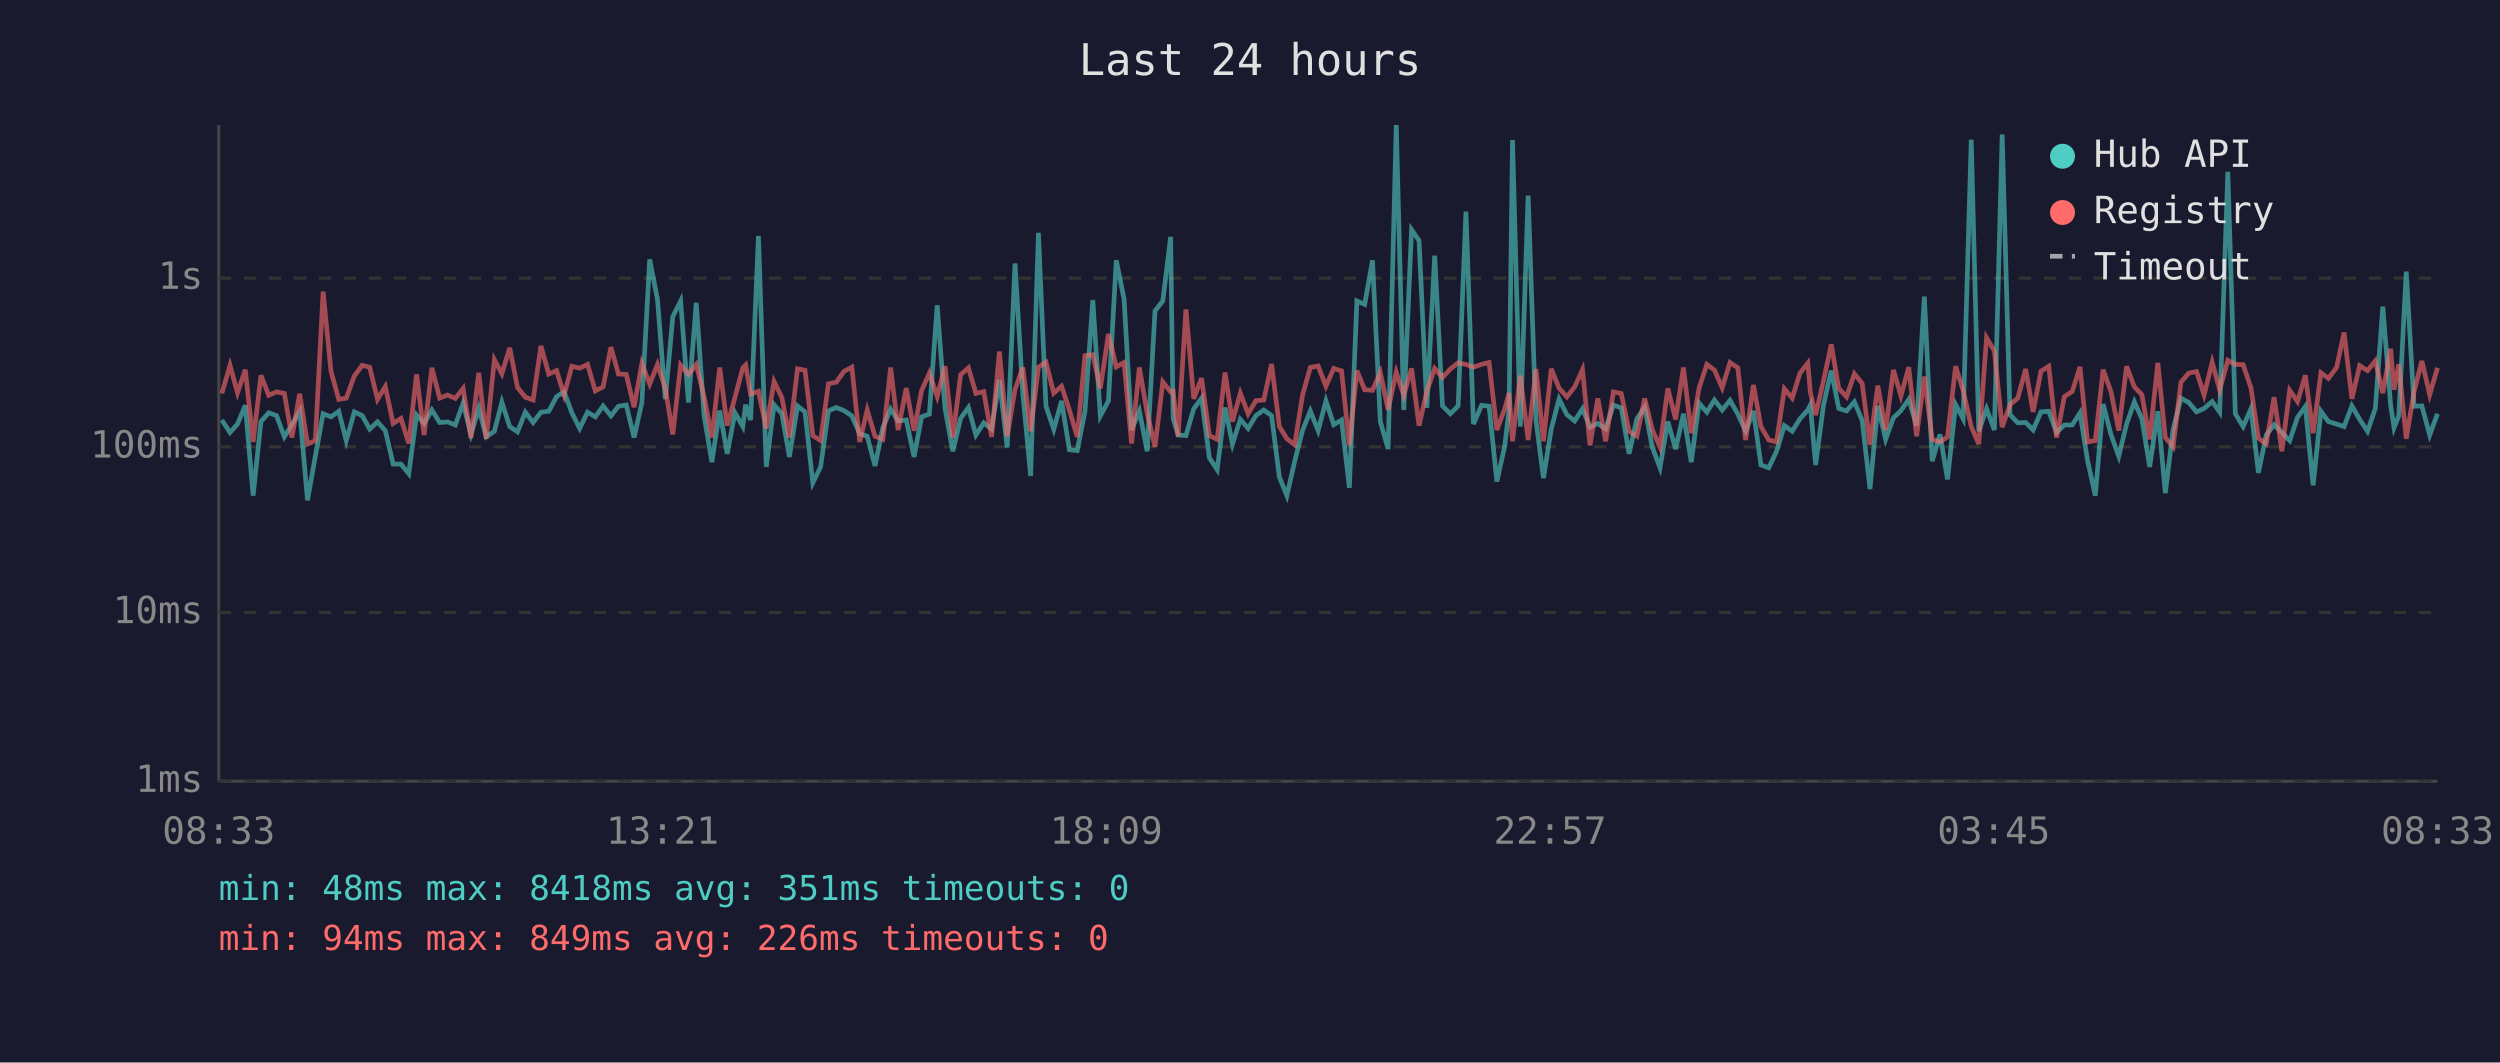
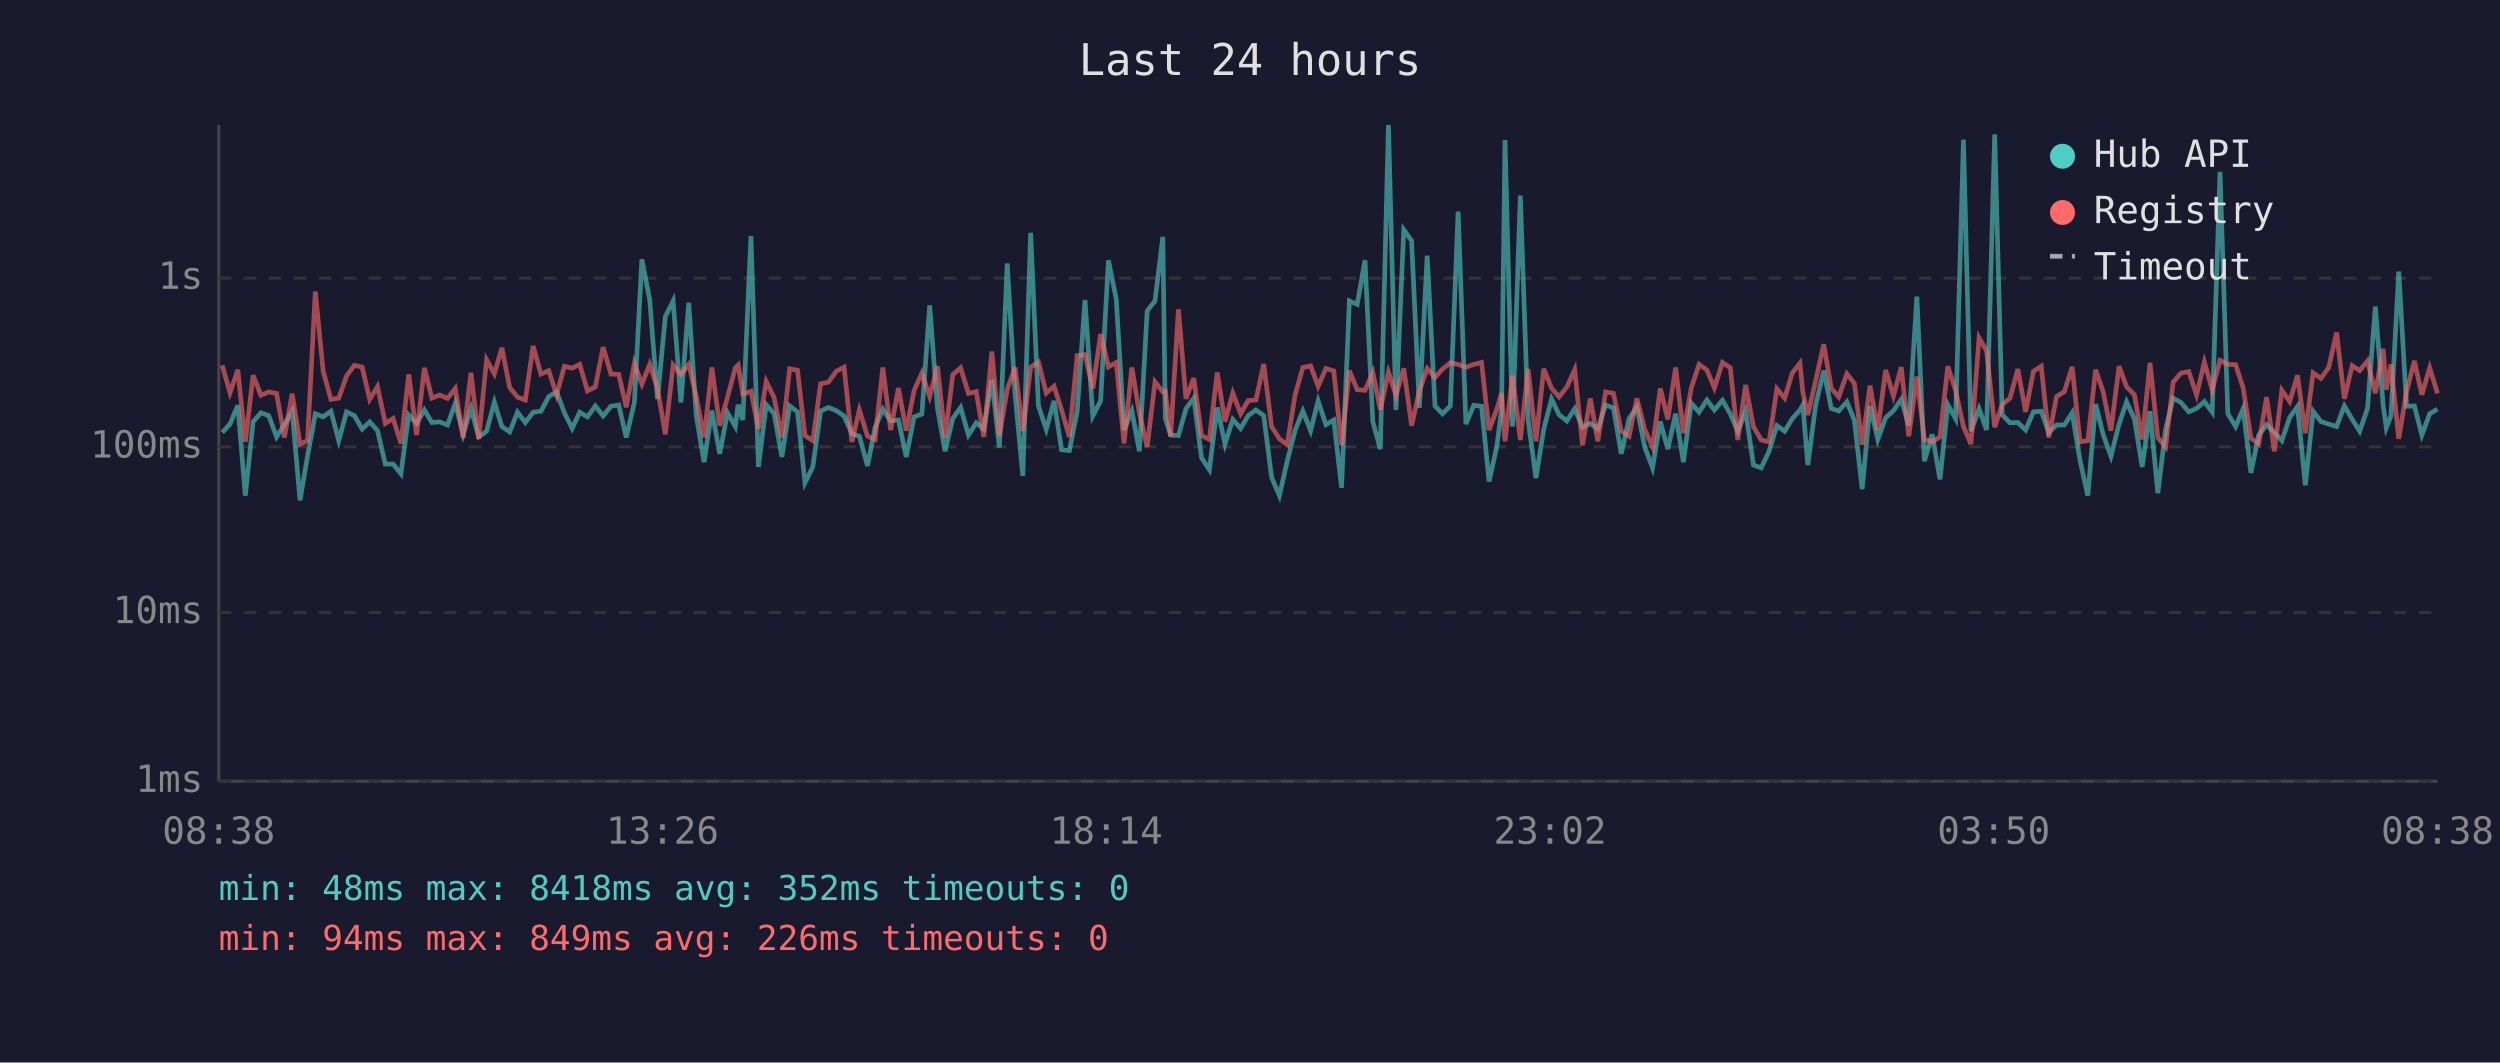
<svg xmlns="http://www.w3.org/2000/svg" viewBox="0 0 800 340" font-family="monospace" font-size="12">
  <rect width="800" height="340" fill="#1a1a2e" />
  <text x="400" y="24" fill="#e0e0e0" font-size="14" text-anchor="middle">Last 24 hours</text>
  <line x1="70" y1="40" x2="70" y2="250" stroke="#444" stroke-width="1" />
  <line x1="70" y1="250" x2="780" y2="250" stroke="#444" stroke-width="1" />
  <line x1="70" y1="250" x2="780" y2="250" stroke="#333" stroke-width="1" stroke-dasharray="4" />
  <text x="65" y="250" fill="#888" text-anchor="end" dominant-baseline="middle">1ms</text>
  <line x1="70" y1="196" x2="780" y2="196" stroke="#333" stroke-width="1" stroke-dasharray="4" />
  <text x="65" y="196" fill="#888" text-anchor="end" dominant-baseline="middle">10ms</text>
  <line x1="70" y1="143" x2="780" y2="143" stroke="#333" stroke-width="1" stroke-dasharray="4" />
  <text x="65" y="143" fill="#888" text-anchor="end" dominant-baseline="middle">100ms</text>
  <line x1="70" y1="89" x2="780" y2="89" stroke="#333" stroke-width="1" stroke-dasharray="4" />
  <text x="65" y="89" fill="#888" text-anchor="end" dominant-baseline="middle">1s</text>
-   <text x="70" y="270" fill="#888" text-anchor="middle">08:33</text>
-   <text x="212" y="270" fill="#888" text-anchor="middle">13:21</text>
-   <text x="354" y="270" fill="#888" text-anchor="middle">18:09</text>
-   <text x="496" y="270" fill="#888" text-anchor="middle">22:57</text>
-   <text x="638" y="270" fill="#888" text-anchor="middle">03:45</text>
-   <text x="780" y="270" fill="#888" text-anchor="middle">08:33</text>
-   <polyline points="71.0,134.4 73.6,138.4 76.0,135.7 78.5,129.7 81.0,158.6 83.5,134.9 86.0,132.1 88.5,133.0 91.0,139.8 93.4,135.9 95.9,131.6 98.4,160.1 100.9,146.0 103.4,132.4 105.9,133.4 108.4,131.6 110.8,141.0 113.4,131.8 115.9,133.0 118.3,137.3 120.8,135.0 123.3,137.8 125.8,148.5 128.3,148.5 130.8,151.6 133.3,132.8 135.7,135.5 138.2,131.2 140.7,135.2 143.2,135.0 145.7,136.0 148.2,129.0 150.7,139.0 153.2,130.7 155.6,139.8 158.2,138.0 160.6,128.7 163.1,136.5 165.6,138.2 168.1,131.9 170.6,135.2 173.1,131.9 175.6,131.6 178.1,126.9 180.5,125.4 183.0,132.1 185.5,137.1 188.0,131.9 190.5,133.4 193.0,129.9 195.5,133.1 197.9,130.0 200.4,129.6 202.9,140.0 205.4,128.8 207.9,83.0 210.4,95.9 212.9,127.7 215.3,101.3 217.8,96.3 220.3,128.8 222.8,96.9 225.3,133.0 227.8,147.9 230.3,131.4 232.7,145.2 235.2,132.1 237.7,136.5 238.6,129.5 240.2,134.4 242.7,75.5 245.2,149.4 247.7,129.5 250.2,132.4 252.6,146.2 255.2,129.9 257.6,131.8 260.1,154.5 262.6,149.4 265.1,131.5 267.6,130.4 270.1,131.4 272.6,133.1 275.1,138.8 277.5,139.6 280.0,149.1 282.5,136.9 285.0,130.9 287.4,134.7 290.0,134.4 292.5,146.2 294.9,133.4 297.4,132.5 299.9,97.7 302.4,130.7 304.9,144.4 307.4,133.9 309.9,130.4 312.3,139.2 314.8,135.3 317.3,137.3 319.8,121.5 322.3,143.2 324.8,84.3 327.3,125.9 329.8,152.3 332.3,74.5 334.7,129.9 337.2,137.4 339.7,128.3 342.2,143.9 344.7,144.2 347.2,131.6 349.7,96.0 352.1,133.1 354.7,128.3 357.2,83.3 359.7,95.7 362.1,137.6 364.6,131.5 367.1,144.4 369.6,99.5 372.1,96.3 374.6,75.8 375.4,133.9 377.0,139.2 379.5,139.4 382.0,130.8 384.5,127.4 387.0,146.5 389.5,150.3 392.0,130.4 394.4,142.1 396.9,134.2 399.4,137.1 401.9,133.0 404.4,131.2 406.9,133.0 409.4,152.7 411.8,158.6 414.3,147.6 416.8,137.8 419.3,131.5 421.8,137.8 424.3,128.3 426.8,135.9 429.3,134.4 431.8,156.1 434.2,96.3 436.7,97.4 439.2,83.3 441.7,134.9 444.2,143.7 446.8,40.0 449.2,131.2 451.7,73.5 454.1,77.0 456.6,130.5 459.1,81.8 461.6,129.9 464.1,132.4 466.6,129.9 469.1,67.7 471.5,135.7 474.1,129.7 476.5,130.0 479.0,154.1 481.5,142.8 482.9,131.1 484.0,44.8 486.5,136.5 489.0,62.6 491.5,134.4 493.9,153.0 496.4,137.3 498.9,127.7 501.4,132.7 503.9,134.7 506.4,130.8 508.8,136.7 511.3,135.5 513.8,137.3 516.3,129.6 518.8,130.5 521.3,145.2 523.8,134.0 526.3,130.3 528.7,143.0 531.2,149.7 533.7,134.9 536.2,143.7 538.7,132.4 541.2,147.9 543.7,129.0 546.2,131.9 548.6,128.0 551.1,131.2 553.6,128.1 556.1,132.5 558.6,138.0 561.1,131.5 563.5,148.8 566.0,149.7 568.5,144.4 571.0,136.2 573.5,138.0 576.0,134.0 578.5,131.2 579.3,129.6 581.0,148.8 583.5,129.7 586.0,118.6 588.4,130.7 590.9,131.5 593.4,128.6 595.9,134.5 598.4,156.5 600.9,129.9 603.4,140.6 605.9,133.7 608.3,131.4 610.8,127.8 613.3,136.2 615.8,94.9 618.3,147.6 620.8,139.0 623.2,153.4 625.8,129.5 628.2,134.0 630.8,44.7 633.2,138.0 635.7,130.8 638.2,137.6 640.7,43.0 643.2,132.7 645.7,135.3 648.2,135.2 650.6,137.6 653.1,131.8 655.6,131.6 658.1,138.4 660.6,136.0 663.1,136.0 665.6,132.1 668.0,147.3 670.5,158.6 673.0,129.3 675.5,139.0 678.0,146.0 680.5,135.7 683.0,128.6 685.4,134.0 687.9,149.4 690.5,131.6 692.9,157.8 695.4,137.4 697.9,127.4 700.4,128.8 702.9,131.8 705.3,130.7 707.9,128.5 710.3,131.9 712.9,55.0 715.3,132.4 717.8,136.5 720.3,130.8 722.7,151.3 725.2,139.2 727.7,135.9 730.2,138.4 732.7,141.0 735.2,133.6 737.7,130.1 740.2,155.3 742.7,131.6 745.1,134.9 747.7,135.7 750.1,136.5 752.6,129.9 755.1,134.2 757.6,138.0 760.1,130.7 762.5,98.1 765.0,129.6 766.1,136.9 767.6,133.1 770.0,86.9 772.5,130.0 775.0,129.9 777.5,139.2 780.0,132.4" fill="none" stroke="#4ecdc4" stroke-width="1.5" opacity="0.6" />
-   <polyline points="71.0,125.9 73.6,116.9 76.0,125.7 78.5,118.3 81.0,141.4 83.5,120.1 86.0,126.5 88.5,125.4 91.0,125.9 93.4,140.0 95.9,126.0 98.4,142.1 100.9,141.0 103.4,93.3 105.9,118.7 108.4,127.8 110.8,127.4 113.4,120.3 115.9,116.9 118.3,117.5 120.8,127.8 123.3,123.7 125.8,135.5 128.3,133.9 130.8,141.9 133.3,119.8 135.7,139.2 138.2,117.7 140.7,127.4 143.2,126.4 145.7,127.5 148.2,124.3 150.7,140.2 153.2,119.3 155.6,140.4 158.2,115.1 160.6,119.6 163.1,111.3 165.6,124.0 168.1,127.1 170.6,128.0 173.1,110.7 175.6,119.7 178.1,118.6 180.5,126.4 183.0,117.2 185.5,117.8 188.0,116.6 190.5,125.1 193.0,123.8 195.5,111.1 197.9,119.7 200.4,119.8 202.9,130.3 205.4,116.3 207.9,122.9 210.4,116.6 212.9,124.3 215.3,139.0 217.8,116.8 220.3,119.8 222.8,116.6 225.3,126.9 227.8,140.0 230.3,117.6 232.7,136.2 235.2,127.1 237.7,117.7 238.6,116.8 240.2,126.1 242.7,125.2 245.2,137.1 247.7,122.1 250.2,127.2 252.6,140.0 255.2,118.0 257.6,118.5 260.1,139.4 262.6,141.0 265.1,122.8 267.6,122.3 270.1,118.8 272.6,117.5 275.1,141.4 277.5,131.2 280.0,139.6 282.5,140.6 285.0,117.6 287.4,137.6 290.0,124.2 292.5,137.8 294.9,125.0 297.4,119.4 299.9,126.9 302.4,117.2 304.9,140.0 307.4,119.9 309.9,117.7 312.3,125.9 314.8,125.3 317.3,139.8 319.8,112.5 322.3,139.6 324.8,124.6 327.3,117.6 329.8,138.0 332.3,117.5 334.7,115.9 337.2,125.8 339.7,123.6 342.2,131.2 344.7,139.8 347.2,113.8 349.7,113.5 352.1,124.3 354.7,106.9 357.2,117.4 359.7,116.0 362.1,141.9 364.6,117.6 367.1,132.2 369.6,143.0 372.1,122.2 374.6,125.4 375.4,125.2 377.0,139.6 379.5,99.0 382.0,127.6 384.5,121.0 387.0,139.4 389.5,140.6 392.0,119.2 394.4,134.9 396.9,125.8 399.4,132.4 401.9,128.2 404.4,128.0 406.9,116.5 409.4,136.5 411.8,140.4 414.3,142.3 416.8,126.5 419.3,117.6 421.8,117.1 424.3,123.6 426.8,117.9 429.3,118.7 431.8,142.5 434.2,118.6 436.7,124.7 439.2,124.9 441.7,119.2 444.2,131.1 446.8,119.1 449.2,126.5 451.7,117.9 454.1,136.2 456.6,125.1 459.1,117.9 461.6,120.8 464.1,118.1 466.6,116.1 469.1,116.6 471.5,117.5 474.1,116.6 476.5,116.0 479.0,137.6 481.5,130.9 482.9,125.8 484.0,141.2 486.5,120.2 489.0,140.8 491.5,118.1 493.9,141.2 496.4,118.0 498.9,124.2 501.4,127.0 503.9,123.8 506.4,118.3 508.8,142.5 511.3,127.5 513.8,141.2 516.3,125.4 518.8,125.9 521.3,138.0 523.8,139.6 526.3,127.5 528.7,137.4 531.2,143.0 533.7,124.3 536.2,134.2 538.7,117.6 541.2,138.6 543.7,124.2 546.2,116.6 548.6,118.4 551.1,124.1 553.6,116.0 556.1,117.7 558.6,140.8 561.1,123.2 563.5,136.5 566.0,140.8 568.5,141.4 571.0,124.4 573.5,127.4 576.0,119.4 578.5,116.2 579.3,125.5 581.0,132.8 583.5,121.9 586.0,110.2 588.4,124.3 590.9,127.0 593.4,119.6 595.9,122.7 598.4,142.3 600.9,123.4 603.4,137.6 605.9,118.4 608.3,126.7 610.8,117.5 613.3,139.6 615.8,120.5 618.3,140.6 620.8,141.4 623.2,139.8 625.8,117.2 628.2,125.0 630.8,136.5 633.2,142.1 635.7,108.1 638.2,112.3 640.7,136.7 643.2,129.5 645.7,127.4 648.2,118.1 650.6,131.8 653.1,118.8 655.6,117.2 658.1,140.0 660.6,126.9 663.1,125.3 665.6,117.4 668.0,141.4 670.5,141.0 673.0,118.3 675.5,125.3 678.0,137.8 680.5,117.2 683.0,123.8 685.4,126.3 687.9,140.6 690.5,116.1 692.9,140.0 695.4,143.0 697.9,122.3 700.4,119.4 702.9,118.9 705.3,126.4 707.9,115.9 710.3,124.8 712.9,115.3 715.3,116.6 717.8,116.7 720.3,124.1 722.7,140.2 725.2,142.1 727.7,127.1 730.2,144.4 732.7,124.9 735.2,128.5 737.7,120.1 740.2,138.6 742.7,119.3 745.1,121.1 747.7,117.6 750.1,106.4 752.6,127.6 755.1,117.0 757.6,118.6 760.1,115.5 762.5,125.8 765.0,111.6 766.1,124.7 767.6,116.6 770.0,140.4 772.5,125.3 775.0,115.5 777.5,126.3 780.0,117.7" fill="none" stroke="#ff6b6b" stroke-width="1.5" opacity="0.6" />
+   <text x="70" y="270" fill="#888" text-anchor="middle">08:38</text>
+   <text x="212" y="270" fill="#888" text-anchor="middle">13:26</text>
+   <text x="354" y="270" fill="#888" text-anchor="middle">18:14</text>
+   <text x="496" y="270" fill="#888" text-anchor="middle">23:02</text>
+   <text x="638" y="270" fill="#888" text-anchor="middle">03:50</text>
+   <text x="780" y="270" fill="#888" text-anchor="middle">08:38</text>
+   <polyline points="71.1,138.4 73.6,135.7 76.1,129.7 78.5,158.6 81.0,134.9 83.5,132.1 86.0,133.0 88.5,139.8 91.0,135.9 93.5,131.6 96.0,160.1 98.4,146.0 100.9,132.4 103.4,133.4 105.9,131.6 108.4,141.0 110.9,131.8 113.4,133.0 115.9,137.3 118.3,135.0 120.8,137.8 123.3,148.5 125.8,148.5 128.3,151.6 130.8,132.8 133.3,135.5 135.8,131.2 138.2,135.2 140.7,135.0 143.2,136.0 145.7,129.0 148.2,139.0 150.7,130.7 153.2,139.8 155.7,138.0 158.2,128.7 160.6,136.5 163.1,138.2 165.6,131.9 168.1,135.2 170.6,131.9 173.1,131.6 175.6,126.9 178.1,125.4 180.6,132.1 183.1,137.1 185.5,131.9 188.0,133.4 190.5,129.9 193.0,133.1 195.5,130.0 198.0,129.6 200.4,140.0 203.0,128.8 205.4,83.0 207.9,95.9 210.4,127.7 212.9,101.3 215.4,96.3 217.9,128.8 220.4,96.9 222.8,133.0 225.3,147.9 227.8,131.4 230.3,145.2 232.8,132.1 235.3,136.5 236.2,129.5 237.7,134.4 240.3,75.5 242.7,149.4 245.2,129.5 247.7,132.4 250.2,146.2 252.7,129.9 255.2,131.8 257.6,154.5 260.1,149.4 262.6,131.5 265.1,130.4 267.6,131.4 270.1,133.1 272.6,138.8 275.0,139.6 277.6,149.1 280.0,136.9 282.5,130.9 285.0,134.7 287.5,134.4 290.0,146.2 292.5,133.4 295.0,132.5 297.5,97.7 300.0,130.7 302.4,144.4 304.9,133.9 307.4,130.4 309.9,139.2 312.4,135.3 314.8,137.3 317.4,121.5 319.8,143.2 322.3,84.3 324.8,125.9 327.3,152.3 329.8,74.5 332.3,129.9 334.8,137.4 337.3,128.3 339.7,143.9 342.2,144.2 344.7,131.6 347.2,96.0 349.7,133.1 352.2,128.3 354.7,83.3 357.2,95.7 359.7,137.6 362.2,131.5 364.6,144.4 367.1,99.5 369.6,96.3 372.1,75.8 372.9,133.9 374.6,139.2 377.1,139.4 379.5,130.8 382.0,127.4 384.5,146.5 387.0,150.3 389.5,130.4 392.0,142.1 394.5,134.2 397.0,137.1 399.4,133.0 401.9,131.2 404.4,133.0 406.9,152.7 409.4,158.6 411.9,147.6 414.4,137.8 416.9,131.5 419.4,137.8 421.8,128.3 424.3,135.9 426.8,134.4 429.3,156.1 431.8,96.3 434.3,97.4 436.8,83.3 439.3,134.9 441.7,143.7 444.3,40.0 446.7,131.2 449.2,73.5 451.7,77.0 454.2,130.5 456.7,81.8 459.2,129.9 461.6,132.4 464.1,129.9 466.6,67.7 469.1,135.7 471.6,129.7 474.1,130.0 476.5,154.1 479.0,142.8 480.5,131.1 481.6,44.8 484.0,136.5 486.5,62.6 489.0,134.4 491.5,153.0 494.0,137.3 496.5,127.7 498.9,132.7 501.4,134.7 503.9,130.8 506.4,136.7 508.9,135.5 511.3,137.3 513.8,129.6 516.3,130.5 518.8,145.2 521.3,134.0 523.8,130.3 526.3,143.0 528.8,149.7 531.3,134.9 533.7,143.7 536.2,132.4 538.7,147.9 541.2,129.0 543.7,131.9 546.2,128.0 548.6,131.2 551.2,128.1 553.7,132.5 556.1,138.0 558.6,131.5 561.1,148.8 563.6,149.7 566.1,144.4 568.6,136.2 571.1,138.0 573.5,134.0 576.0,131.2 576.9,129.6 578.5,148.8 581.0,129.7 583.6,118.6 586.0,130.7 588.4,131.5 591.0,128.6 593.4,134.5 595.9,156.5 598.4,129.9 600.9,140.6 603.4,133.7 605.9,131.4 608.4,127.8 610.8,136.2 613.4,94.9 615.8,147.6 618.3,139.0 620.8,153.4 623.3,129.5 625.8,134.0 628.3,44.7 630.7,138.0 633.3,130.8 635.7,137.6 638.3,43.0 640.7,132.7 643.2,135.3 645.7,135.2 648.2,137.6 650.7,131.8 653.2,131.6 655.6,138.4 658.1,136.0 660.6,136.0 663.1,132.1 665.6,147.3 668.1,158.6 670.6,129.3 673.0,139.0 675.5,146.0 678.1,135.7 680.5,128.6 683.0,134.0 685.5,149.4 688.0,131.6 690.5,157.8 693.0,137.4 695.4,127.4 697.9,128.8 700.4,131.8 702.9,130.7 705.4,128.5 707.9,131.9 710.4,55.0 712.9,132.4 715.4,136.5 717.8,130.8 720.3,151.3 722.8,139.2 725.3,135.9 727.8,138.4 730.2,141.0 732.7,133.6 735.2,130.1 737.7,155.3 740.2,131.6 742.7,134.9 745.2,135.7 747.7,136.5 750.2,129.9 752.7,134.2 755.1,138.0 757.6,130.7 760.1,98.1 762.6,129.6 763.6,136.9 765.1,133.1 767.6,86.9 770.1,130.0 772.6,129.9 775.0,139.2 777.5,132.4 780.0,130.9" fill="none" stroke="#4ecdc4" stroke-width="1.5" opacity="0.6" />
+   <polyline points="71.1,116.9 73.6,125.7 76.1,118.3 78.5,141.4 81.0,120.1 83.5,126.5 86.0,125.4 88.5,125.9 91.0,140.0 93.5,126.0 96.0,142.1 98.4,141.0 100.9,93.3 103.4,118.7 105.9,127.8 108.4,127.4 110.9,120.3 113.4,116.9 115.9,117.5 118.3,127.8 120.8,123.7 123.3,135.5 125.8,133.9 128.3,141.9 130.8,119.8 133.3,139.2 135.8,117.7 138.2,127.4 140.7,126.4 143.2,127.5 145.7,124.3 148.2,140.2 150.7,119.3 153.2,140.4 155.7,115.1 158.2,119.6 160.6,111.3 163.1,124.0 165.6,127.1 168.1,128.0 170.6,110.7 173.1,119.7 175.6,118.6 178.1,126.4 180.6,117.2 183.1,117.8 185.5,116.6 188.0,125.1 190.5,123.8 193.0,111.1 195.5,119.7 198.0,119.8 200.4,130.3 203.0,116.3 205.4,122.9 207.9,116.6 210.4,124.3 212.9,139.0 215.4,116.8 217.9,119.8 220.4,116.6 222.8,126.9 225.3,140.0 227.8,117.6 230.3,136.2 232.8,127.1 235.3,117.7 236.2,116.8 237.7,126.1 240.3,125.2 242.7,137.1 245.2,122.1 247.7,127.2 250.2,140.0 252.7,118.0 255.2,118.5 257.6,139.4 260.1,141.0 262.6,122.8 265.1,122.3 267.6,118.8 270.1,117.5 272.6,141.4 275.0,131.2 277.6,139.6 280.0,140.6 282.5,117.6 285.0,137.6 287.5,124.2 290.0,137.8 292.5,125.0 295.0,119.4 297.5,126.9 300.0,117.2 302.4,140.0 304.9,119.9 307.4,117.7 309.9,125.9 312.4,125.3 314.8,139.8 317.4,112.5 319.8,139.6 322.3,124.6 324.8,117.6 327.3,138.0 329.8,117.5 332.3,115.9 334.8,125.8 337.3,123.6 339.7,131.2 342.2,139.8 344.7,113.8 347.2,113.5 349.7,124.3 352.2,106.9 354.7,117.4 357.2,116.0 359.7,141.9 362.2,117.6 364.6,132.2 367.1,143.0 369.6,122.2 372.1,125.4 372.9,125.2 374.6,139.6 377.1,99.0 379.5,127.6 382.0,121.0 384.5,139.4 387.0,140.6 389.5,119.2 392.0,134.9 394.5,125.8 397.0,132.4 399.4,128.2 401.9,128.0 404.4,116.5 406.9,136.5 409.4,140.4 411.9,142.3 414.4,126.5 416.9,117.6 419.4,117.1 421.8,123.6 424.3,117.9 426.8,118.7 429.3,142.5 431.8,118.6 434.3,124.7 436.8,124.9 439.3,119.2 441.7,131.1 444.3,119.1 446.7,126.5 449.2,117.9 451.7,136.2 454.2,125.1 456.7,117.9 459.2,120.8 461.6,118.1 464.1,116.1 466.6,116.6 469.1,117.5 471.6,116.6 474.1,116.0 476.5,137.6 479.0,130.9 480.5,125.8 481.6,141.2 484.0,120.2 486.5,140.8 489.0,118.1 491.5,141.2 494.0,118.0 496.5,124.2 498.9,127.0 501.4,123.8 503.9,118.3 506.4,142.5 508.9,127.5 511.3,141.2 513.8,125.4 516.3,125.9 518.8,138.0 521.3,139.6 523.8,127.5 526.3,137.4 528.8,143.0 531.3,124.3 533.7,134.2 536.2,117.6 538.7,138.6 541.2,124.2 543.7,116.6 546.2,118.4 548.6,124.1 551.2,116.0 553.7,117.7 556.1,140.8 558.6,123.2 561.1,136.5 563.6,140.8 566.1,141.4 568.6,124.4 571.1,127.4 573.5,119.4 576.0,116.2 576.9,125.5 578.5,132.8 581.0,121.9 583.6,110.2 586.0,124.3 588.4,127.0 591.0,119.6 593.4,122.7 595.9,142.3 598.4,123.4 600.9,137.6 603.4,118.4 605.9,126.7 608.4,117.5 610.8,139.6 613.4,120.5 615.8,140.6 618.3,141.4 620.8,139.8 623.3,117.2 625.8,125.0 628.3,136.5 630.7,142.1 633.3,108.1 635.7,112.3 638.3,136.7 640.7,129.5 643.2,127.4 645.7,118.1 648.2,131.8 650.7,118.8 653.2,117.2 655.6,140.0 658.1,126.9 660.6,125.3 663.1,117.4 665.6,141.4 668.1,141.0 670.6,118.3 673.0,125.3 675.5,137.8 678.1,117.2 680.5,123.8 683.0,126.3 685.5,140.6 688.0,116.1 690.5,140.0 693.0,143.0 695.4,122.3 697.9,119.4 700.4,118.9 702.9,126.4 705.4,115.9 707.9,124.8 710.4,115.3 712.9,116.6 715.4,116.7 717.8,124.1 720.3,140.2 722.8,142.1 725.3,127.1 727.8,144.4 730.2,124.9 732.7,128.5 735.2,120.1 737.7,138.6 740.2,119.3 742.7,121.1 745.2,117.6 747.7,106.4 750.2,127.6 752.7,117.0 755.1,118.6 757.6,115.5 760.1,125.8 762.6,111.6 763.6,124.7 765.1,116.6 767.6,140.4 770.1,125.3 772.6,115.5 775.0,126.3 777.5,117.7 780.0,125.9" fill="none" stroke="#ff6b6b" stroke-width="1.5" opacity="0.6" />
  <circle cx="660" cy="50" r="4" fill="#4ecdc4" />
  <text x="670" y="50" fill="#e0e0e0" dominant-baseline="middle">Hub API</text>
  <circle cx="660" cy="68" r="4" fill="#ff6b6b" />
  <text x="670" y="68" fill="#e0e0e0" dominant-baseline="middle">Registry</text>
  <line x1="656" y1="82" x2="664" y2="82" stroke="#e0e0e0" stroke-width="1.5" stroke-dasharray="4,3" opacity="0.7" />
  <text x="670" y="86" fill="#e0e0e0" dominant-baseline="middle">Timeout</text>
-   <text x="70" y="288" fill="#4ecdc4" font-size="11">min: 48ms  max: 8418ms  avg: 351ms  timeouts: 0</text>
+   <text x="70" y="288" fill="#4ecdc4" font-size="11">min: 48ms  max: 8418ms  avg: 352ms  timeouts: 0</text>
  <text x="70" y="304" fill="#ff6b6b" font-size="11">min: 94ms  max: 849ms  avg: 226ms  timeouts: 0</text>
</svg>
